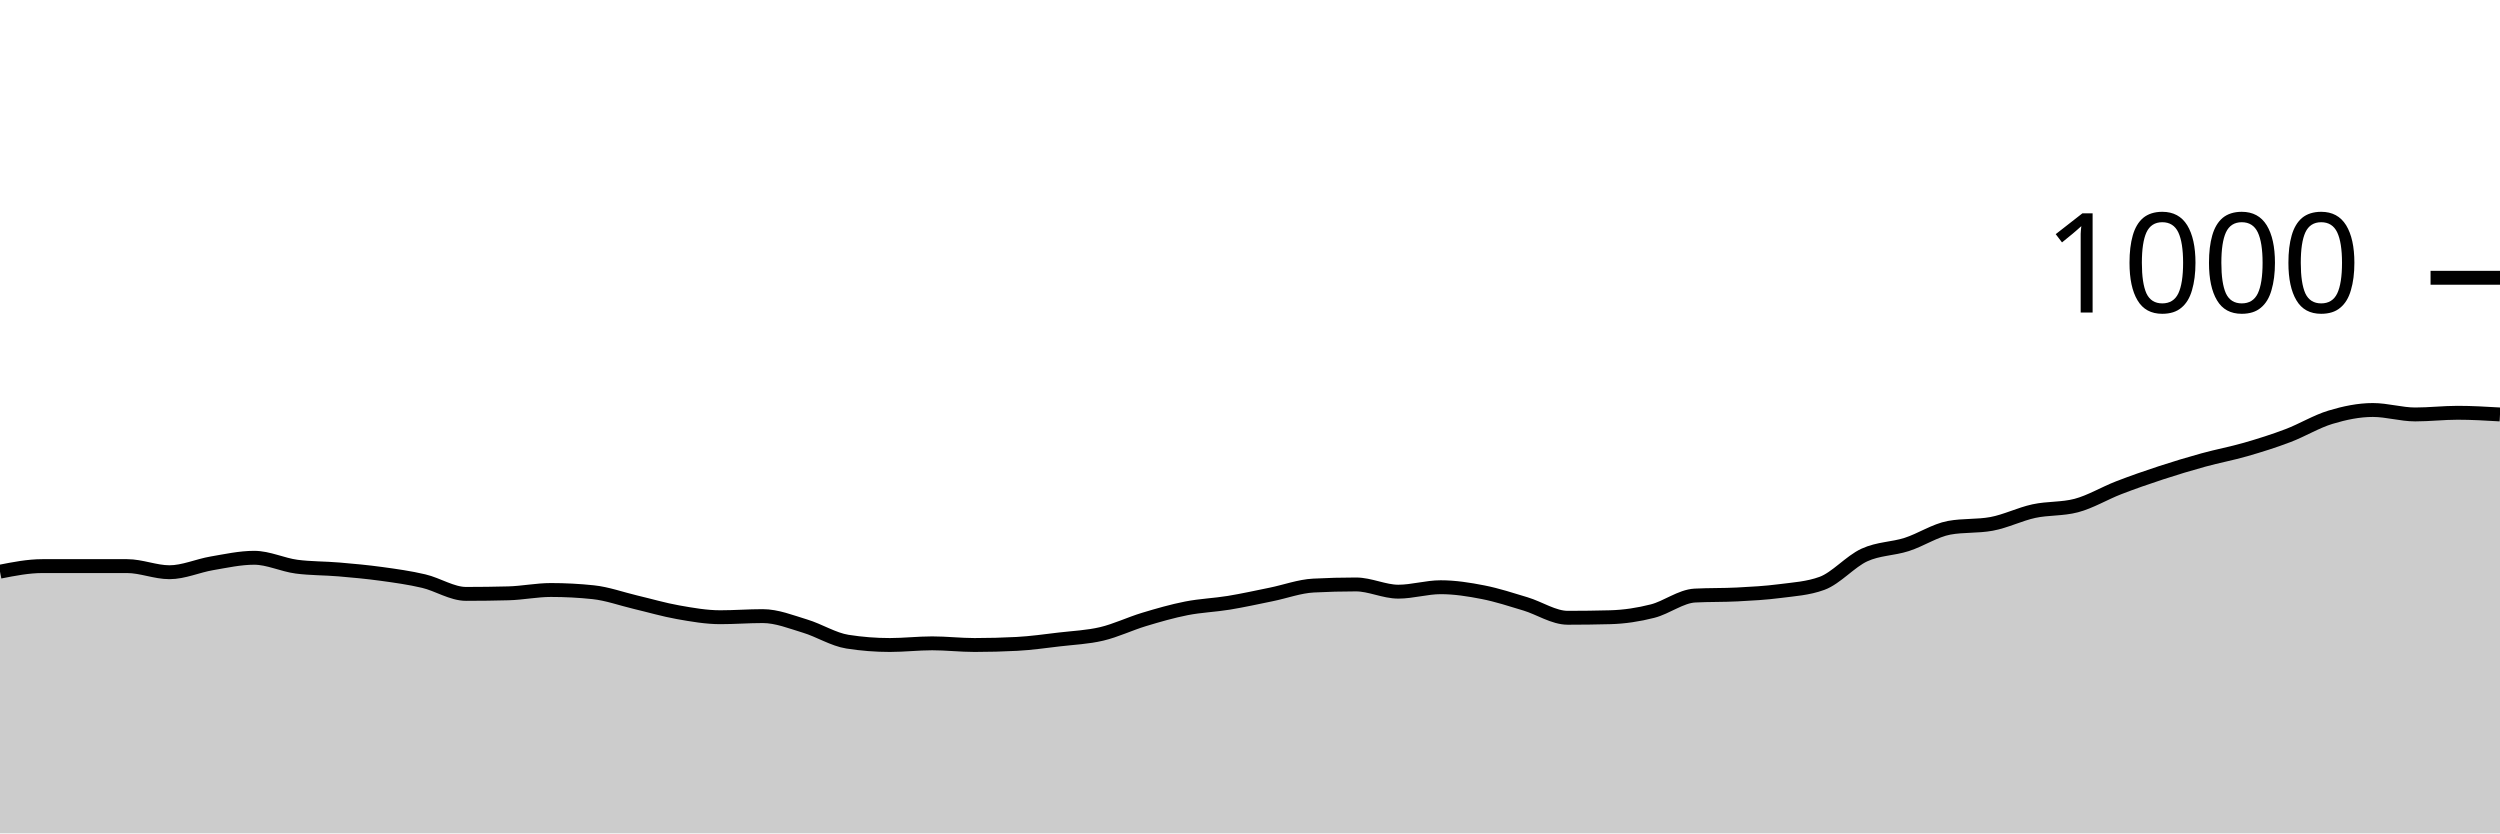
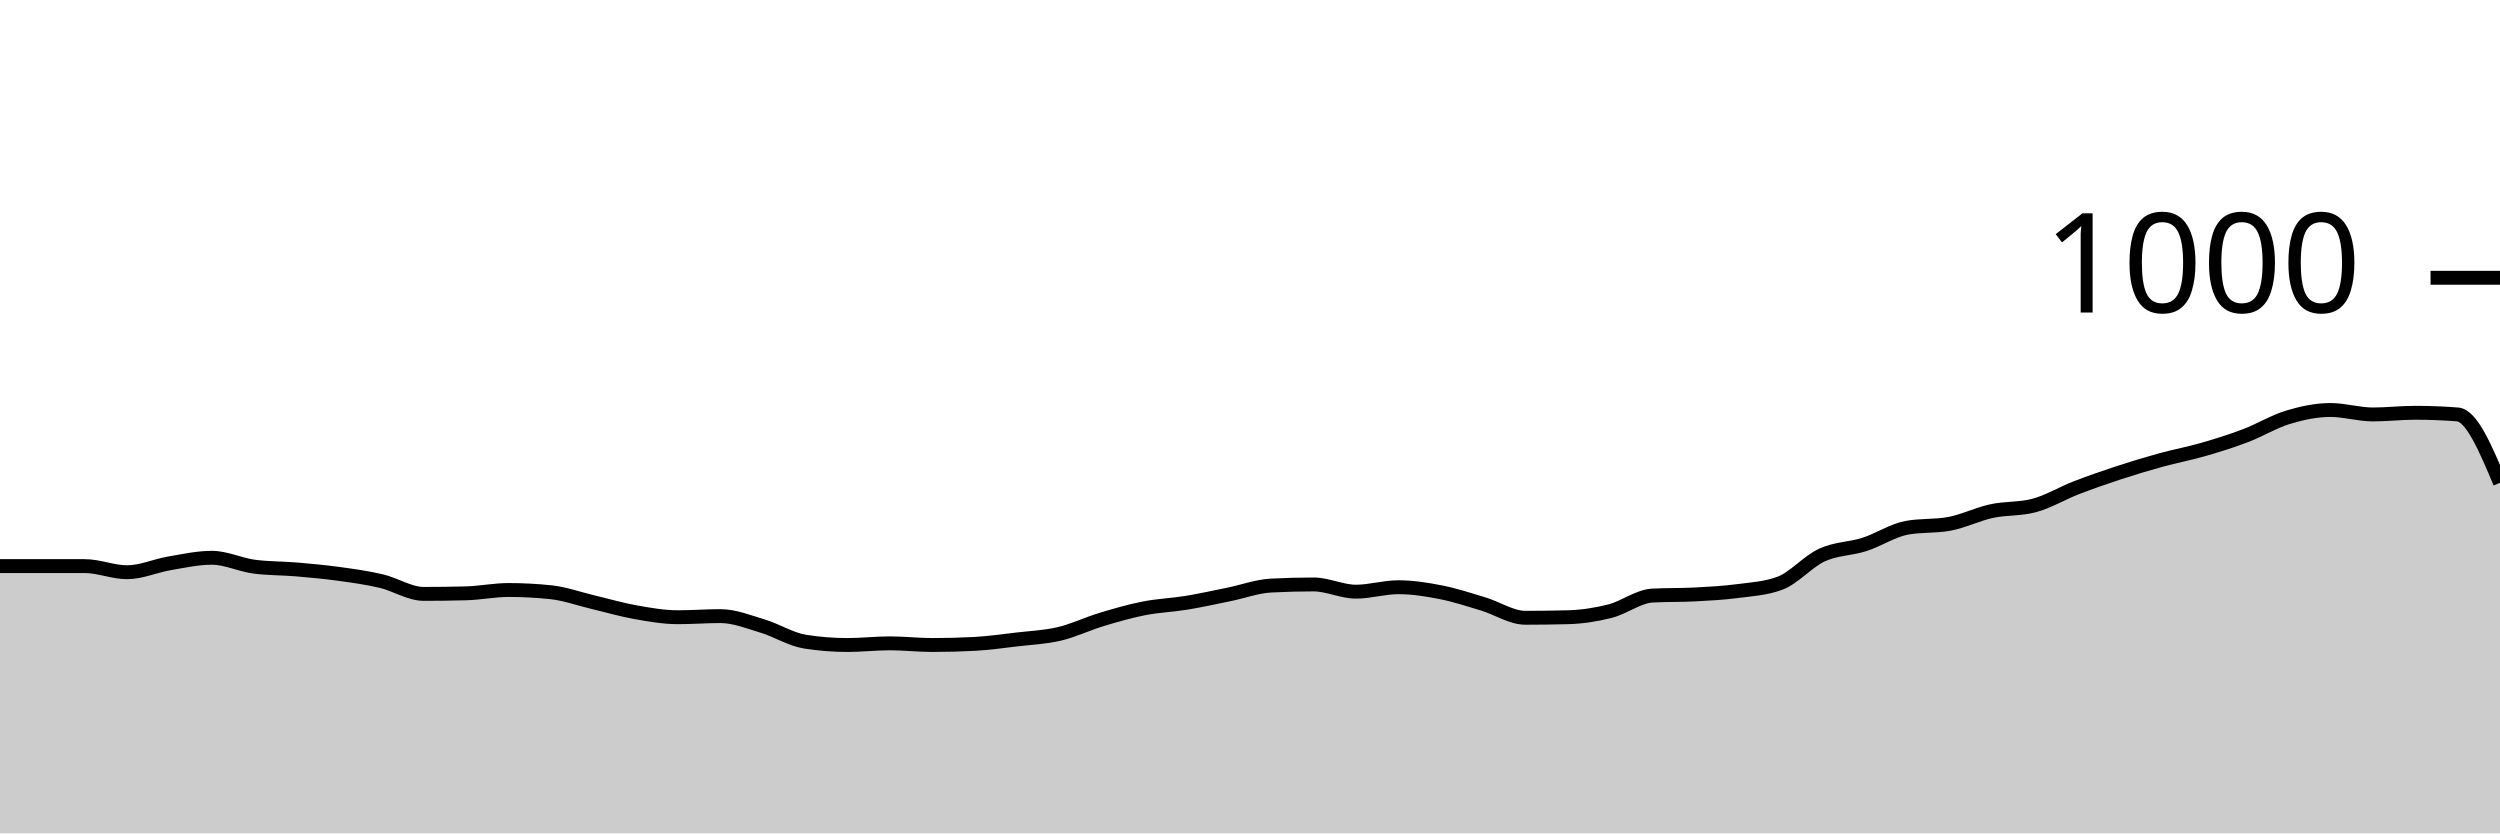
<svg xmlns="http://www.w3.org/2000/svg" viewBox="0 0 180 60">
  <g transform="translate(0,20)">
-     <path class="area" fill="rgba(0, 0, 0, 0.2)" d="M0,21.16C1.017,20.96,2.034,20.76,3.051,20.76C4.068,20.76,5.085,20.76,6.102,20.76C7.119,20.76,8.136,20.76,9.153,20.76C10.169,20.76,11.186,21.2,12.203,21.2C13.22,21.2,14.237,20.733,15.254,20.56C16.271,20.387,17.288,20.16,18.305,20.16C19.322,20.16,20.339,20.667,21.356,20.8C22.373,20.933,23.39,20.913,24.407,21C25.424,21.087,26.441,21.18,27.458,21.32C28.475,21.46,29.492,21.6,30.508,21.84C31.525,22.08,32.542,22.76,33.559,22.76C34.576,22.76,35.593,22.747,36.61,22.72C37.627,22.693,38.644,22.48,39.661,22.48C40.678,22.48,41.695,22.533,42.712,22.64C43.729,22.747,44.746,23.12,45.763,23.36C46.78,23.6,47.797,23.9,48.814,24.08C49.831,24.26,50.847,24.44,51.864,24.44C52.881,24.44,53.898,24.36,54.915,24.36C55.932,24.36,56.949,24.773,57.966,25.08C58.983,25.387,60,26.04,61.017,26.2C62.034,26.36,63.051,26.44,64.068,26.44C65.085,26.44,66.102,26.32,67.119,26.32C68.136,26.32,69.153,26.44,70.169,26.44C71.186,26.44,72.203,26.413,73.22,26.36C74.237,26.307,75.254,26.16,76.271,26.04C77.288,25.92,78.305,25.88,79.322,25.64C80.339,25.4,81.356,24.907,82.373,24.6C83.39,24.293,84.407,24,85.424,23.8C86.441,23.6,87.458,23.567,88.475,23.4C89.492,23.233,90.508,23.007,91.525,22.8C92.542,22.593,93.559,22.213,94.576,22.16C95.593,22.107,96.61,22.08,97.627,22.08C98.644,22.08,99.661,22.6,100.678,22.6C101.695,22.6,102.712,22.28,103.729,22.28C104.746,22.28,105.763,22.44,106.78,22.64C107.797,22.84,108.814,23.173,109.831,23.48C110.847,23.787,111.864,24.48,112.881,24.48C113.898,24.48,114.915,24.467,115.932,24.44C116.949,24.413,117.966,24.26,118.983,24C120,23.74,121.017,22.933,122.034,22.88C123.051,22.827,124.068,22.853,125.085,22.8C126.102,22.747,127.119,22.693,128.136,22.56C129.153,22.427,130.169,22.373,131.186,22C132.203,21.627,133.22,20.427,134.237,19.96C135.254,19.493,136.271,19.527,137.288,19.2C138.305,18.873,139.322,18.187,140.339,18C141.356,17.813,142.373,17.907,143.39,17.72C144.407,17.533,145.424,17.02,146.441,16.8C147.458,16.58,148.475,16.667,149.492,16.4C150.508,16.133,151.525,15.513,152.542,15.12C153.559,14.727,154.576,14.373,155.593,14.04C156.61,13.707,157.627,13.4,158.644,13.12C159.661,12.84,160.678,12.653,161.695,12.36C162.712,12.067,163.729,11.747,164.746,11.36C165.763,10.973,166.78,10.347,167.797,10.04C168.814,9.733,169.831,9.52,170.847,9.52C171.864,9.52,172.881,9.84,173.898,9.84C174.915,9.84,175.932,9.72,176.949,9.72C177.966,9.72,178.983,9.78,180,9.84L180,40C178.983,40,177.966,40,176.949,40C175.932,40,174.915,40,173.898,40C172.881,40,171.864,40,170.847,40C169.831,40,168.814,40,167.797,40C166.78,40,165.763,40,164.746,40C163.729,40,162.712,40,161.695,40C160.678,40,159.661,40,158.644,40C157.627,40,156.61,40,155.593,40C154.576,40,153.559,40,152.542,40C151.525,40,150.508,40,149.492,40C148.475,40,147.458,40,146.441,40C145.424,40,144.407,40,143.39,40C142.373,40,141.356,40,140.339,40C139.322,40,138.305,40,137.288,40C136.271,40,135.254,40,134.237,40C133.22,40,132.203,40,131.186,40C130.169,40,129.153,40,128.136,40C127.119,40,126.102,40,125.085,40C124.068,40,123.051,40,122.034,40C121.017,40,120,40,118.983,40C117.966,40,116.949,40,115.932,40C114.915,40,113.898,40,112.881,40C111.864,40,110.847,40,109.831,40C108.814,40,107.797,40,106.78,40C105.763,40,104.746,40,103.729,40C102.712,40,101.695,40,100.678,40C99.661,40,98.644,40,97.627,40C96.61,40,95.593,40,94.576,40C93.559,40,92.542,40,91.525,40C90.508,40,89.492,40,88.475,40C87.458,40,86.441,40,85.424,40C84.407,40,83.39,40,82.373,40C81.356,40,80.339,40,79.322,40C78.305,40,77.288,40,76.271,40C75.254,40,74.237,40,73.22,40C72.203,40,71.186,40,70.169,40C69.153,40,68.136,40,67.119,40C66.102,40,65.085,40,64.068,40C63.051,40,62.034,40,61.017,40C60,40,58.983,40,57.966,40C56.949,40,55.932,40,54.915,40C53.898,40,52.881,40,51.864,40C50.847,40,49.831,40,48.814,40C47.797,40,46.78,40,45.763,40C44.746,40,43.729,40,42.712,40C41.695,40,40.678,40,39.661,40C38.644,40,37.627,40,36.61,40C35.593,40,34.576,40,33.559,40C32.542,40,31.525,40,30.508,40C29.492,40,28.475,40,27.458,40C26.441,40,25.424,40,24.407,40C23.39,40,22.373,40,21.356,40C20.339,40,19.322,40,18.305,40C17.288,40,16.271,40,15.254,40C14.237,40,13.22,40,12.203,40C11.186,40,10.169,40,9.153,40C8.136,40,7.119,40,6.102,40C5.085,40,4.068,40,3.051,40C2.034,40,1.017,40,0,40Z" />
-     <path class="line" stroke="black" fill="none" d="M0,21.16C1.017,20.96,2.034,20.76,3.051,20.76C4.068,20.76,5.085,20.76,6.102,20.76C7.119,20.76,8.136,20.76,9.153,20.76C10.169,20.76,11.186,21.2,12.203,21.2C13.22,21.2,14.237,20.733,15.254,20.56C16.271,20.387,17.288,20.16,18.305,20.16C19.322,20.16,20.339,20.667,21.356,20.8C22.373,20.933,23.39,20.913,24.407,21C25.424,21.087,26.441,21.18,27.458,21.32C28.475,21.46,29.492,21.6,30.508,21.84C31.525,22.08,32.542,22.76,33.559,22.76C34.576,22.76,35.593,22.747,36.61,22.72C37.627,22.693,38.644,22.48,39.661,22.48C40.678,22.48,41.695,22.533,42.712,22.64C43.729,22.747,44.746,23.12,45.763,23.36C46.78,23.6,47.797,23.9,48.814,24.08C49.831,24.26,50.847,24.44,51.864,24.44C52.881,24.44,53.898,24.36,54.915,24.36C55.932,24.36,56.949,24.773,57.966,25.08C58.983,25.387,60,26.04,61.017,26.2C62.034,26.36,63.051,26.44,64.068,26.44C65.085,26.44,66.102,26.32,67.119,26.32C68.136,26.32,69.153,26.44,70.169,26.44C71.186,26.44,72.203,26.413,73.22,26.36C74.237,26.307,75.254,26.16,76.271,26.04C77.288,25.92,78.305,25.88,79.322,25.64C80.339,25.4,81.356,24.907,82.373,24.6C83.39,24.293,84.407,24,85.424,23.8C86.441,23.6,87.458,23.567,88.475,23.4C89.492,23.233,90.508,23.007,91.525,22.8C92.542,22.593,93.559,22.213,94.576,22.16C95.593,22.107,96.61,22.08,97.627,22.08C98.644,22.08,99.661,22.6,100.678,22.6C101.695,22.6,102.712,22.28,103.729,22.28C104.746,22.28,105.763,22.44,106.78,22.64C107.797,22.84,108.814,23.173,109.831,23.48C110.847,23.787,111.864,24.48,112.881,24.48C113.898,24.48,114.915,24.467,115.932,24.44C116.949,24.413,117.966,24.26,118.983,24C120,23.74,121.017,22.933,122.034,22.88C123.051,22.827,124.068,22.853,125.085,22.8C126.102,22.747,127.119,22.693,128.136,22.56C129.153,22.427,130.169,22.373,131.186,22C132.203,21.627,133.22,20.427,134.237,19.96C135.254,19.493,136.271,19.527,137.288,19.2C138.305,18.873,139.322,18.187,140.339,18C141.356,17.813,142.373,17.907,143.39,17.72C144.407,17.533,145.424,17.02,146.441,16.8C147.458,16.58,148.475,16.667,149.492,16.4C150.508,16.133,151.525,15.513,152.542,15.12C153.559,14.727,154.576,14.373,155.593,14.04C156.61,13.707,157.627,13.4,158.644,13.12C159.661,12.84,160.678,12.653,161.695,12.36C162.712,12.067,163.729,11.747,164.746,11.36C165.763,10.973,166.78,10.347,167.797,10.04C168.814,9.733,169.831,9.52,170.847,9.52C171.864,9.52,172.881,9.84,173.898,9.84C174.915,9.84,175.932,9.72,176.949,9.72C177.966,9.72,178.983,9.78,180,9.84" />
+     <path class="area" fill="rgba(0, 0, 0, 0.2)" d="M0,20.76C1.017,20.76,2.034,20.76,3.051,20.76C4.068,20.76,5.085,20.76,6.102,20.76C7.119,20.76,8.136,21.2,9.153,21.2C10.169,21.2,11.186,20.733,12.203,20.56C13.22,20.387,14.237,20.16,15.254,20.16C16.271,20.16,17.288,20.667,18.305,20.8C19.322,20.933,20.339,20.913,21.356,21C22.373,21.087,23.39,21.18,24.407,21.32C25.424,21.46,26.441,21.6,27.458,21.84C28.475,22.08,29.492,22.76,30.508,22.76C31.525,22.76,32.542,22.747,33.559,22.72C34.576,22.693,35.593,22.48,36.61,22.48C37.627,22.48,38.644,22.533,39.661,22.64C40.678,22.747,41.695,23.12,42.712,23.36C43.729,23.6,44.746,23.9,45.763,24.08C46.78,24.26,47.797,24.44,48.814,24.44C49.831,24.44,50.847,24.36,51.864,24.36C52.881,24.36,53.898,24.773,54.915,25.08C55.932,25.387,56.949,26.04,57.966,26.2C58.983,26.36,60,26.44,61.017,26.44C62.034,26.44,63.051,26.32,64.068,26.32C65.085,26.32,66.102,26.44,67.119,26.44C68.136,26.44,69.153,26.413,70.169,26.36C71.186,26.307,72.203,26.16,73.22,26.04C74.237,25.92,75.254,25.88,76.271,25.64C77.288,25.4,78.305,24.907,79.322,24.6C80.339,24.293,81.356,24,82.373,23.8C83.39,23.6,84.407,23.567,85.424,23.4C86.441,23.233,87.458,23.007,88.475,22.8C89.492,22.593,90.508,22.213,91.525,22.16C92.542,22.107,93.559,22.08,94.576,22.08C95.593,22.08,96.61,22.6,97.627,22.6C98.644,22.6,99.661,22.28,100.678,22.28C101.695,22.28,102.712,22.44,103.729,22.64C104.746,22.84,105.763,23.173,106.78,23.48C107.797,23.787,108.814,24.48,109.831,24.48C110.847,24.48,111.864,24.467,112.881,24.44C113.898,24.413,114.915,24.26,115.932,24C116.949,23.74,117.966,22.933,118.983,22.88C120,22.827,121.017,22.853,122.034,22.8C123.051,22.747,124.068,22.693,125.085,22.56C126.102,22.427,127.119,22.373,128.136,22C129.153,21.627,130.169,20.427,131.186,19.96C132.203,19.493,133.22,19.527,134.237,19.2C135.254,18.873,136.271,18.187,137.288,18C138.305,17.813,139.322,17.907,140.339,17.72C141.356,17.533,142.373,17.02,143.39,16.8C144.407,16.58,145.424,16.667,146.441,16.4C147.458,16.133,148.475,15.513,149.492,15.12C150.508,14.727,151.525,14.373,152.542,14.04C153.559,13.707,154.576,13.4,155.593,13.12C156.61,12.84,157.627,12.653,158.644,12.36C159.661,12.067,160.678,11.747,161.695,11.36C162.712,10.973,163.729,10.347,164.746,10.04C165.763,9.733,166.78,9.52,167.797,9.52C168.814,9.52,169.831,9.84,170.847,9.84C171.864,9.84,172.881,9.72,173.898,9.72C174.915,9.72,175.932,9.76,176.949,9.84C177.966,9.92,178.983,12.34,180,14.76L180,40C178.983,40,177.966,40,176.949,40C175.932,40,174.915,40,173.898,40C172.881,40,171.864,40,170.847,40C169.831,40,168.814,40,167.797,40C166.78,40,165.763,40,164.746,40C163.729,40,162.712,40,161.695,40C160.678,40,159.661,40,158.644,40C157.627,40,156.61,40,155.593,40C154.576,40,153.559,40,152.542,40C151.525,40,150.508,40,149.492,40C148.475,40,147.458,40,146.441,40C145.424,40,144.407,40,143.39,40C142.373,40,141.356,40,140.339,40C139.322,40,138.305,40,137.288,40C136.271,40,135.254,40,134.237,40C133.22,40,132.203,40,131.186,40C130.169,40,129.153,40,128.136,40C127.119,40,126.102,40,125.085,40C124.068,40,123.051,40,122.034,40C121.017,40,120,40,118.983,40C117.966,40,116.949,40,115.932,40C114.915,40,113.898,40,112.881,40C111.864,40,110.847,40,109.831,40C108.814,40,107.797,40,106.78,40C105.763,40,104.746,40,103.729,40C102.712,40,101.695,40,100.678,40C99.661,40,98.644,40,97.627,40C96.61,40,95.593,40,94.576,40C93.559,40,92.542,40,91.525,40C90.508,40,89.492,40,88.475,40C87.458,40,86.441,40,85.424,40C84.407,40,83.39,40,82.373,40C81.356,40,80.339,40,79.322,40C78.305,40,77.288,40,76.271,40C75.254,40,74.237,40,73.22,40C72.203,40,71.186,40,70.169,40C69.153,40,68.136,40,67.119,40C66.102,40,65.085,40,64.068,40C63.051,40,62.034,40,61.017,40C60,40,58.983,40,57.966,40C56.949,40,55.932,40,54.915,40C53.898,40,52.881,40,51.864,40C50.847,40,49.831,40,48.814,40C47.797,40,46.78,40,45.763,40C44.746,40,43.729,40,42.712,40C41.695,40,40.678,40,39.661,40C38.644,40,37.627,40,36.61,40C35.593,40,34.576,40,33.559,40C32.542,40,31.525,40,30.508,40C29.492,40,28.475,40,27.458,40C26.441,40,25.424,40,24.407,40C23.39,40,22.373,40,21.356,40C20.339,40,19.322,40,18.305,40C17.288,40,16.271,40,15.254,40C14.237,40,13.22,40,12.203,40C11.186,40,10.169,40,9.153,40C8.136,40,7.119,40,6.102,40C5.085,40,4.068,40,3.051,40C2.034,40,1.017,40,0,40Z" />
+     <path class="line" stroke="black" fill="none" d="M0,20.76C1.017,20.76,2.034,20.76,3.051,20.76C4.068,20.76,5.085,20.76,6.102,20.76C7.119,20.76,8.136,21.2,9.153,21.2C10.169,21.2,11.186,20.733,12.203,20.56C13.22,20.387,14.237,20.16,15.254,20.16C16.271,20.16,17.288,20.667,18.305,20.8C19.322,20.933,20.339,20.913,21.356,21C22.373,21.087,23.39,21.18,24.407,21.32C25.424,21.46,26.441,21.6,27.458,21.84C28.475,22.08,29.492,22.76,30.508,22.76C31.525,22.76,32.542,22.747,33.559,22.72C34.576,22.693,35.593,22.48,36.61,22.48C37.627,22.48,38.644,22.533,39.661,22.64C40.678,22.747,41.695,23.12,42.712,23.36C43.729,23.6,44.746,23.9,45.763,24.08C46.78,24.26,47.797,24.44,48.814,24.44C49.831,24.44,50.847,24.36,51.864,24.36C52.881,24.36,53.898,24.773,54.915,25.08C55.932,25.387,56.949,26.04,57.966,26.2C58.983,26.36,60,26.44,61.017,26.44C62.034,26.44,63.051,26.32,64.068,26.32C65.085,26.32,66.102,26.44,67.119,26.44C68.136,26.44,69.153,26.413,70.169,26.36C71.186,26.307,72.203,26.16,73.22,26.04C74.237,25.92,75.254,25.88,76.271,25.64C77.288,25.4,78.305,24.907,79.322,24.6C80.339,24.293,81.356,24,82.373,23.8C83.39,23.6,84.407,23.567,85.424,23.4C86.441,23.233,87.458,23.007,88.475,22.8C89.492,22.593,90.508,22.213,91.525,22.16C92.542,22.107,93.559,22.08,94.576,22.08C95.593,22.08,96.61,22.6,97.627,22.6C98.644,22.6,99.661,22.28,100.678,22.28C101.695,22.28,102.712,22.44,103.729,22.64C104.746,22.84,105.763,23.173,106.78,23.48C107.797,23.787,108.814,24.48,109.831,24.48C110.847,24.48,111.864,24.467,112.881,24.44C113.898,24.413,114.915,24.26,115.932,24C116.949,23.74,117.966,22.933,118.983,22.88C120,22.827,121.017,22.853,122.034,22.8C123.051,22.747,124.068,22.693,125.085,22.56C126.102,22.427,127.119,22.373,128.136,22C129.153,21.627,130.169,20.427,131.186,19.96C132.203,19.493,133.22,19.527,134.237,19.2C135.254,18.873,136.271,18.187,137.288,18C138.305,17.813,139.322,17.907,140.339,17.72C141.356,17.533,142.373,17.02,143.39,16.8C144.407,16.58,145.424,16.667,146.441,16.4C147.458,16.133,148.475,15.513,149.492,15.12C150.508,14.727,151.525,14.373,152.542,14.04C153.559,13.707,154.576,13.4,155.593,13.12C156.61,12.84,157.627,12.653,158.644,12.36C159.661,12.067,160.678,11.747,161.695,11.36C162.712,10.973,163.729,10.347,164.746,10.04C165.763,9.733,166.78,9.52,167.797,9.52C168.814,9.52,169.831,9.84,170.847,9.84C171.864,9.84,172.881,9.72,173.898,9.72C174.915,9.72,175.932,9.76,176.949,9.84C177.966,9.92,178.983,12.34,180,14.76" />
    <path class="axis-ceiling" stroke-width="1" stroke="black" fill="none" d="M175,0L180,0" />
    <text class="axis-ceiling-label" font-family="sans-serif" text-anchor="end" font-size="10px" x="170" y="2.5">1000</text>
  </g>
</svg>
